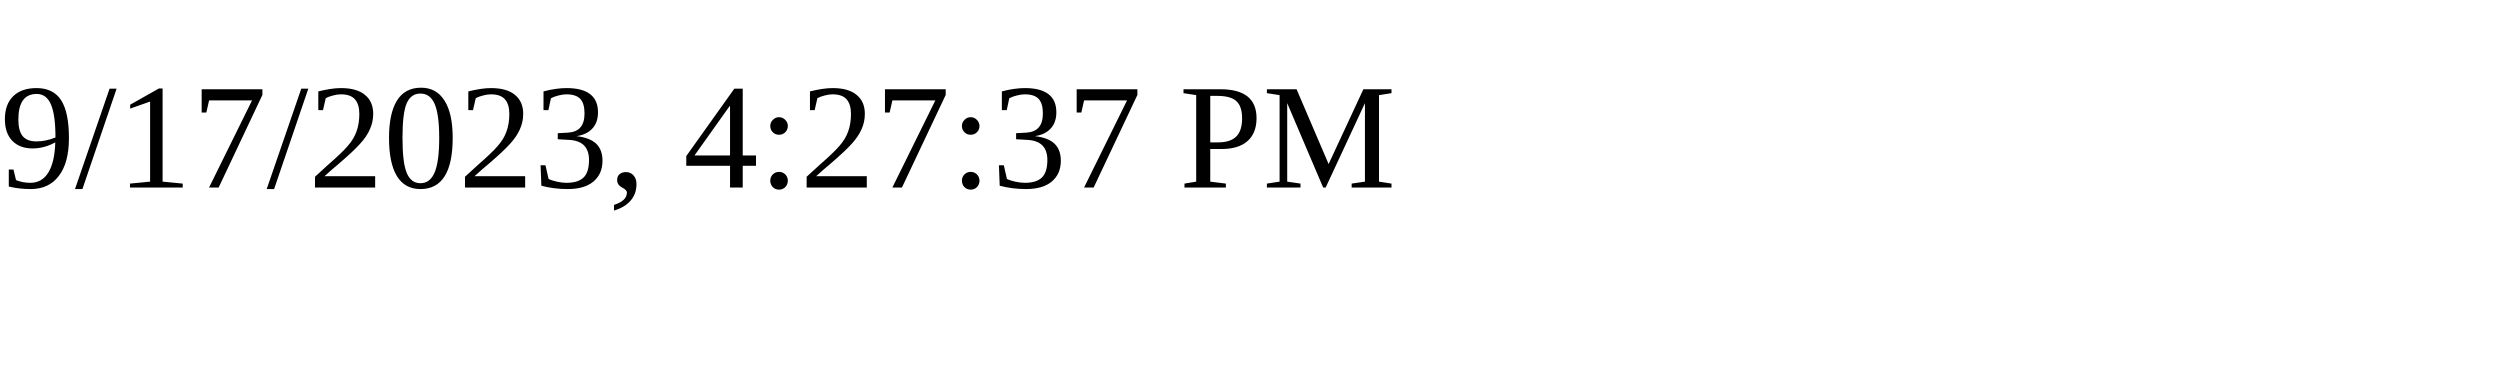
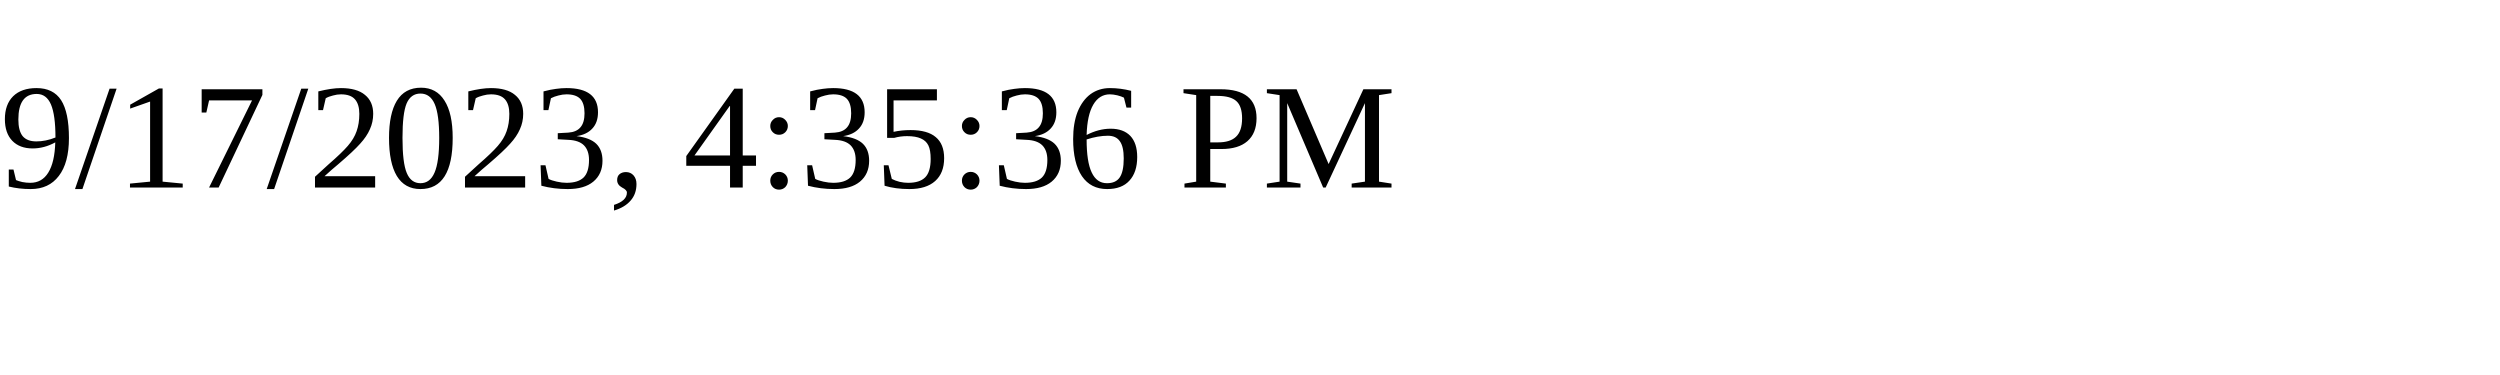
<svg xmlns="http://www.w3.org/2000/svg" height="30" width="200">
-   <text x="0" y="15">9/17/2023, 4:27:37 PM</text>
+   <text x="0" y="15">9/17/2023, 4:35:36 PM</text>
</svg>
